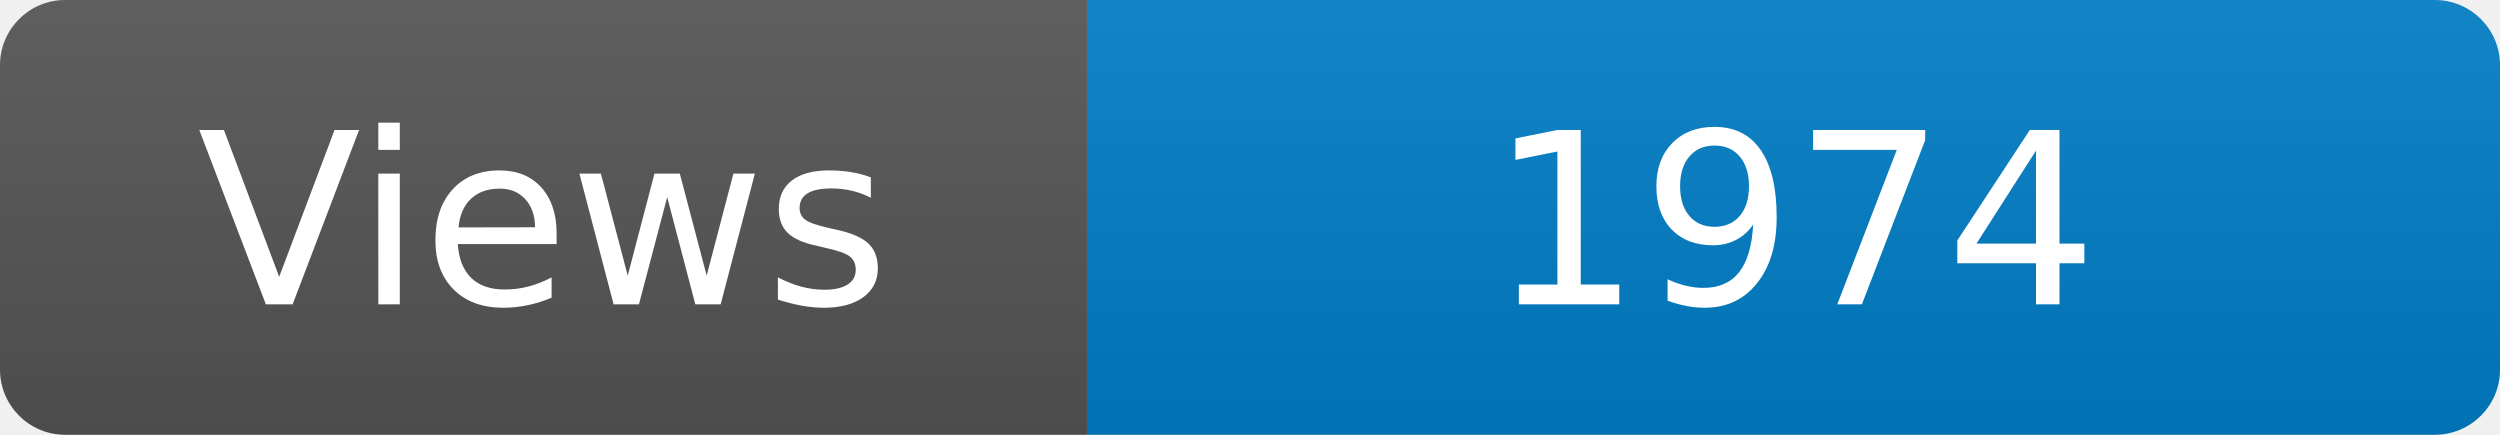
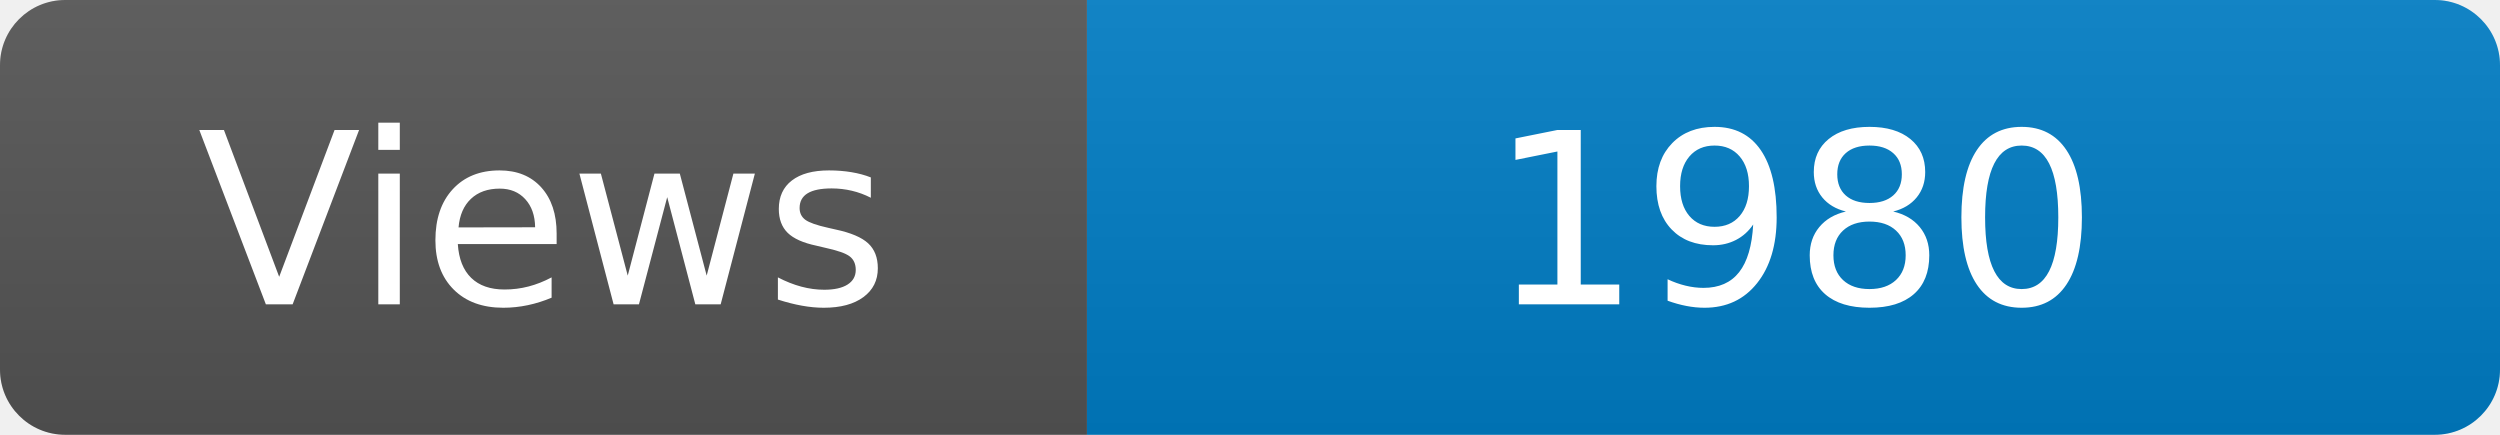
<svg xmlns="http://www.w3.org/2000/svg" width="115" height="20" role="img" aria-label="Maintained?: yes">
  <linearGradient id="s" x2="0" y2="100%">
    <stop offset="0" stop-color="#bbb" stop-opacity=".1" />
    <stop offset="1" stop-opacity=".1" />
  </linearGradient>
  <clipPath id="r">
    <rect width="115" height="20" rx="3" fill="#fff" />
  </clipPath>
  <g clip-path="url(#r)">
    <rect width="50" height="20" fill="#555" />
    <rect x="50" width="160" height="20" fill="#007ec6" />
    <rect width="115" height="20" fill="url(#s)" />
  </g>
  <g fill="#fff" text-anchor="middle" font-family="Verdana,Geneva,DejaVu Sans,sans-serif" font-size="110">
    <text x="250" y="140" transform="scale(.1)" fill="#fff">Views</text>
-     <text x="825" y="140" transform="scale(.1)" fill="#fff">1974</text>
+     <text x="825" y="140" transform="scale(.1)" fill="#fff">1980</text>
  </g>
</svg>
